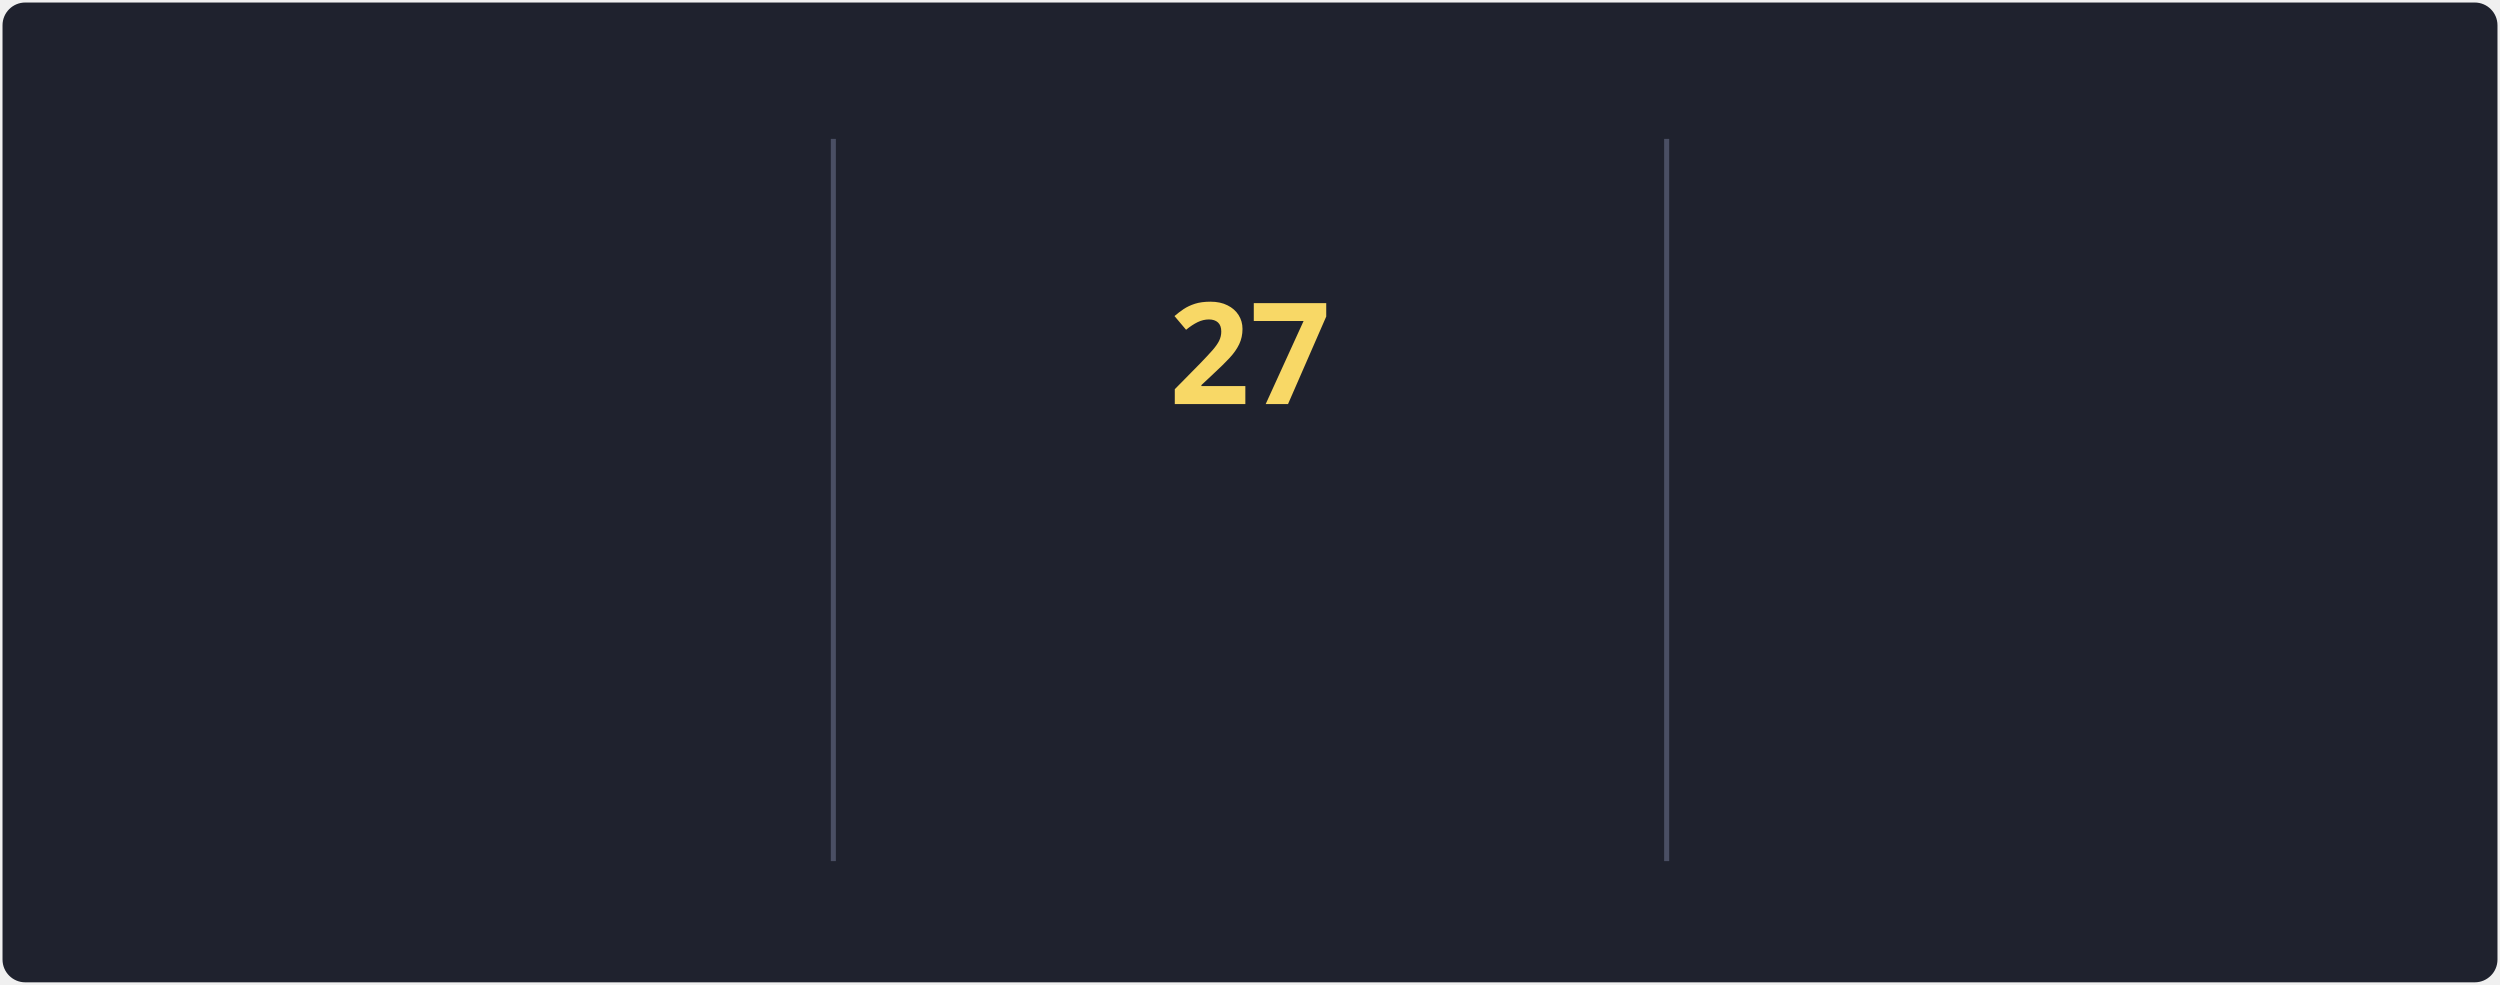
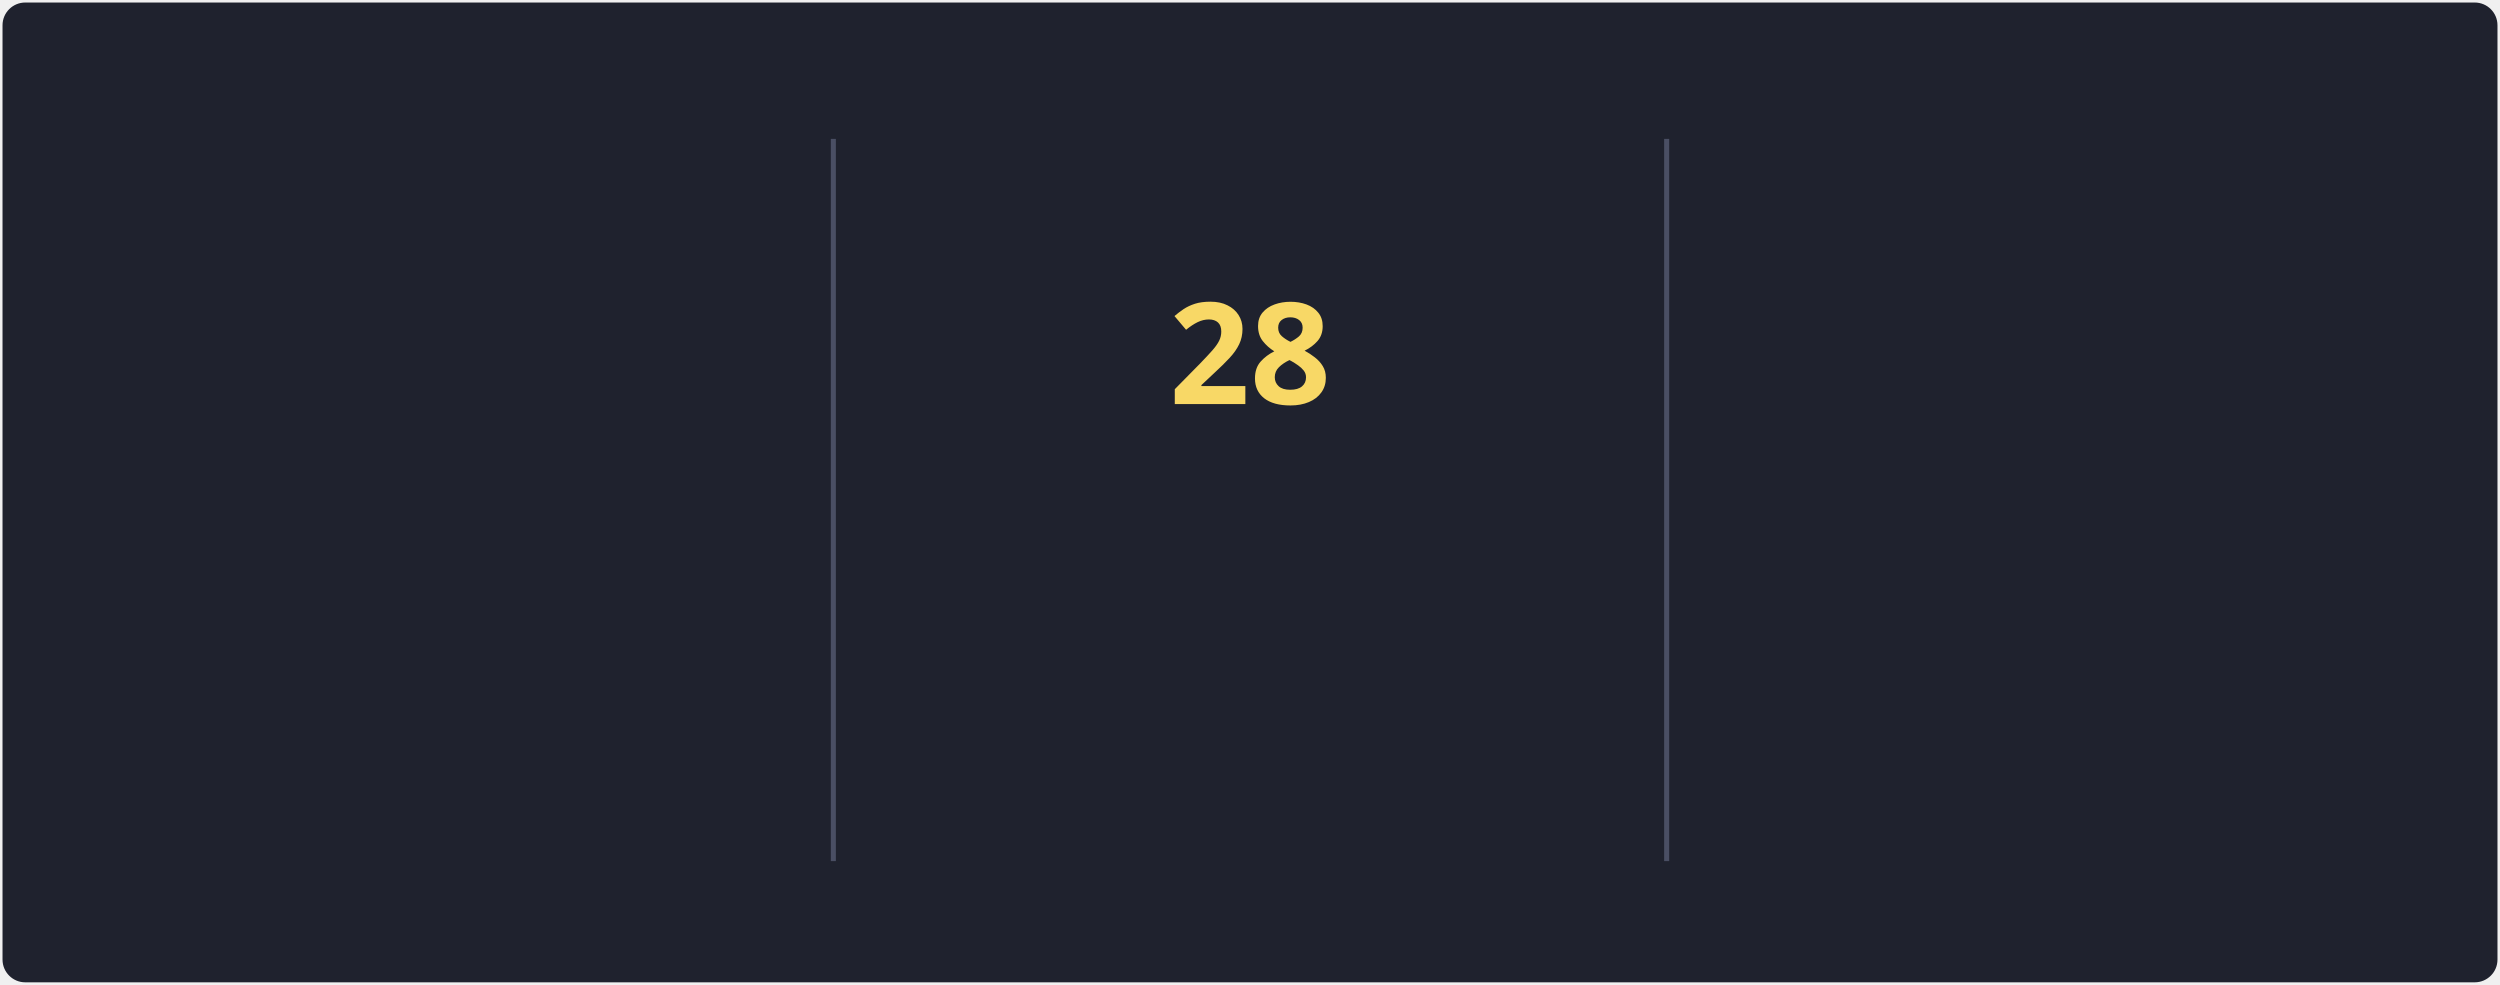
<svg xmlns="http://www.w3.org/2000/svg" style="isolation: isolate" viewBox="0 0 495 195" width="495px" height="195px" direction="ltr">
  <style>
            @keyframes currstreak {
                0% { font-size: 3px; opacity: 0.2; }
                80% { font-size: 34px; opacity: 1; }
                100% { font-size: 28px; opacity: 1; }
            }
            @keyframes fadein {
                0% { opacity: 0; }
                100% { opacity: 1; }
            }
        </style>
  <defs>
    <clipPath id="outer_rectangle">
      <rect width="495" height="195" rx="4.5" />
    </clipPath>
    <mask id="mask_out_ring_behind_fire">
      <rect width="495" height="195" fill="white" />
      <ellipse id="mask-ellipse" cx="247.5" cy="32" rx="13" ry="18" fill="black" />
    </mask>
  </defs>
  <g clip-path="url(#outer_rectangle)">
    <g style="isolation: isolate">
      <rect stroke="#000000" stroke-opacity="0" fill="#1F222E" rx="4.5" x="0.5" y="0.5" width="494" height="194" />
    </g>
    <g style="isolation: isolate">
      <line x1="165" y1="28" x2="165" y2="170" vector-effect="non-scaling-stroke" stroke-width="1" stroke="#4A4F64" stroke-linejoin="miter" stroke-linecap="square" stroke-miterlimit="3" />
      <line x1="330" y1="28" x2="330" y2="170" vector-effect="non-scaling-stroke" stroke-width="1" stroke="#4A4F64" stroke-linejoin="miter" stroke-linecap="square" stroke-miterlimit="3" />
    </g>
    <g style="isolation: isolate">
      <g transform="translate(82.5, 48)">
        <text x="0" y="32" stroke-width="0" text-anchor="middle" fill="#F8D866" stroke="none" font-family="&quot;Segoe UI&quot;, Ubuntu, sans-serif" font-weight="700" font-size="28px" font-style="normal" style="opacity: 0; animation: fadein 0.5s linear forwards 0.6s">
                        78.8K
                    </text>
      </g>
      <g transform="translate(82.5, 84)">
        <text x="0" y="32" stroke-width="0" text-anchor="middle" fill="#F85D7F" stroke="none" font-family="&quot;Segoe UI&quot;, Ubuntu, sans-serif" font-weight="400" font-size="14px" font-style="normal" style="opacity: 0; animation: fadein 0.5s linear forwards 0.7s">
                        Total Contributions
                    </text>
      </g>
      <g transform="translate(82.5, 114)">
        <text x="0" y="32" stroke-width="0" text-anchor="middle" fill="#9CA2B8" stroke="none" font-family="&quot;Segoe UI&quot;, Ubuntu, sans-serif" font-weight="400" font-size="12px" font-style="normal" style="opacity: 0; animation: fadein 0.5s linear forwards 0.8s">
                        Oct 10, 2012 - Present
                    </text>
      </g>
    </g>
    <g style="isolation: isolate">
      <g transform="translate(247.5, 108)">
        <text x="0" y="32" stroke-width="0" text-anchor="middle" fill="#F85D7F" stroke="none" font-family="&quot;Segoe UI&quot;, Ubuntu, sans-serif" font-weight="700" font-size="14px" font-style="normal" style="opacity: 0; animation: fadein 0.5s linear forwards 0.9s">
                        Current Streak
                    </text>
      </g>
      <g transform="translate(247.5, 145)">
        <text x="0" y="21" stroke-width="0" text-anchor="middle" fill="#9CA2B8" stroke="none" font-family="&quot;Segoe UI&quot;, Ubuntu, sans-serif" font-weight="400" font-size="12px" font-style="normal" style="opacity: 0; animation: fadein 0.5s linear forwards 0.9s">
-                         May 27 - Jun 22
+                         May 27 - Jun 23
                    </text>
      </g>
      <g mask="url(#mask_out_ring_behind_fire)">
        <circle cx="247.5" cy="71" r="40" fill="none" stroke="#FC9867" stroke-width="5" style="opacity: 0; animation: fadein 0.5s linear forwards 0.4s" />
      </g>
      <g transform="translate(247.5, 19.5)" stroke-opacity="0" style="opacity: 0; animation: fadein 0.5s linear forwards 0.6s">
        <path d="M -12 -0.5 L 15 -0.5 L 15 23.5 L -12 23.5 L -12 -0.5 Z" fill="none" />
        <path d="M 1.5 0.67 C 1.5 0.67 2.24 3.32 2.24 5.47 C 2.24 7.53 0.89 9.2 -1.17 9.2 C -3.23 9.2 -4.79 7.53 -4.79 5.47 L -4.76 5.11 C -6.78 7.51 -8 10.62 -8 13.99 C -8 18.41 -4.42 22 0 22 C 4.42 22 8 18.41 8 13.99 C 8 8.6 5.41 3.79 1.5 0.67 Z M -0.29 19 C -2.07 19 -3.51 17.6 -3.51 15.86 C -3.51 14.24 -2.46 13.1 -0.7 12.74 C 1.07 12.38 2.9 11.53 3.92 10.16 C 4.31 11.45 4.51 12.81 4.51 14.2 C 4.51 16.85 2.36 19 -0.29 19 Z" fill="#FC9867" stroke-opacity="0" />
      </g>
      <g transform="translate(247.5, 48)">
        <text x="0" y="32" stroke-width="0" text-anchor="middle" fill="#F8D866" stroke="none" font-family="&quot;Segoe UI&quot;, Ubuntu, sans-serif" font-weight="700" font-size="28px" font-style="normal" style="animation: currstreak 0.6s linear forwards">
-                         27
+                         28
                    </text>
      </g>
    </g>
    <g style="isolation: isolate">
      <g transform="translate(412.5, 48)">
        <text x="0" y="32" stroke-width="0" text-anchor="middle" fill="#F8D866" stroke="none" font-family="&quot;Segoe UI&quot;, Ubuntu, sans-serif" font-weight="700" font-size="28px" font-style="normal" style="opacity: 0; animation: fadein 0.5s linear forwards 1.2s">
                        41
                    </text>
      </g>
      <g transform="translate(412.5, 84)">
        <text x="0" y="32" stroke-width="0" text-anchor="middle" fill="#F85D7F" stroke="none" font-family="&quot;Segoe UI&quot;, Ubuntu, sans-serif" font-weight="400" font-size="14px" font-style="normal" style="opacity: 0; animation: fadein 0.5s linear forwards 1.3s">
                        Longest Streak
                    </text>
      </g>
      <g transform="translate(412.5, 114)">
        <text x="0" y="32" stroke-width="0" text-anchor="middle" fill="#9CA2B8" stroke="none" font-family="&quot;Segoe UI&quot;, Ubuntu, sans-serif" font-weight="400" font-size="12px" font-style="normal" style="opacity: 0; animation: fadein 0.5s linear forwards 1.4s">
                        May 8, 2023 - Jun 17, 2023
                    </text>
      </g>
    </g>
  </g>
</svg>
